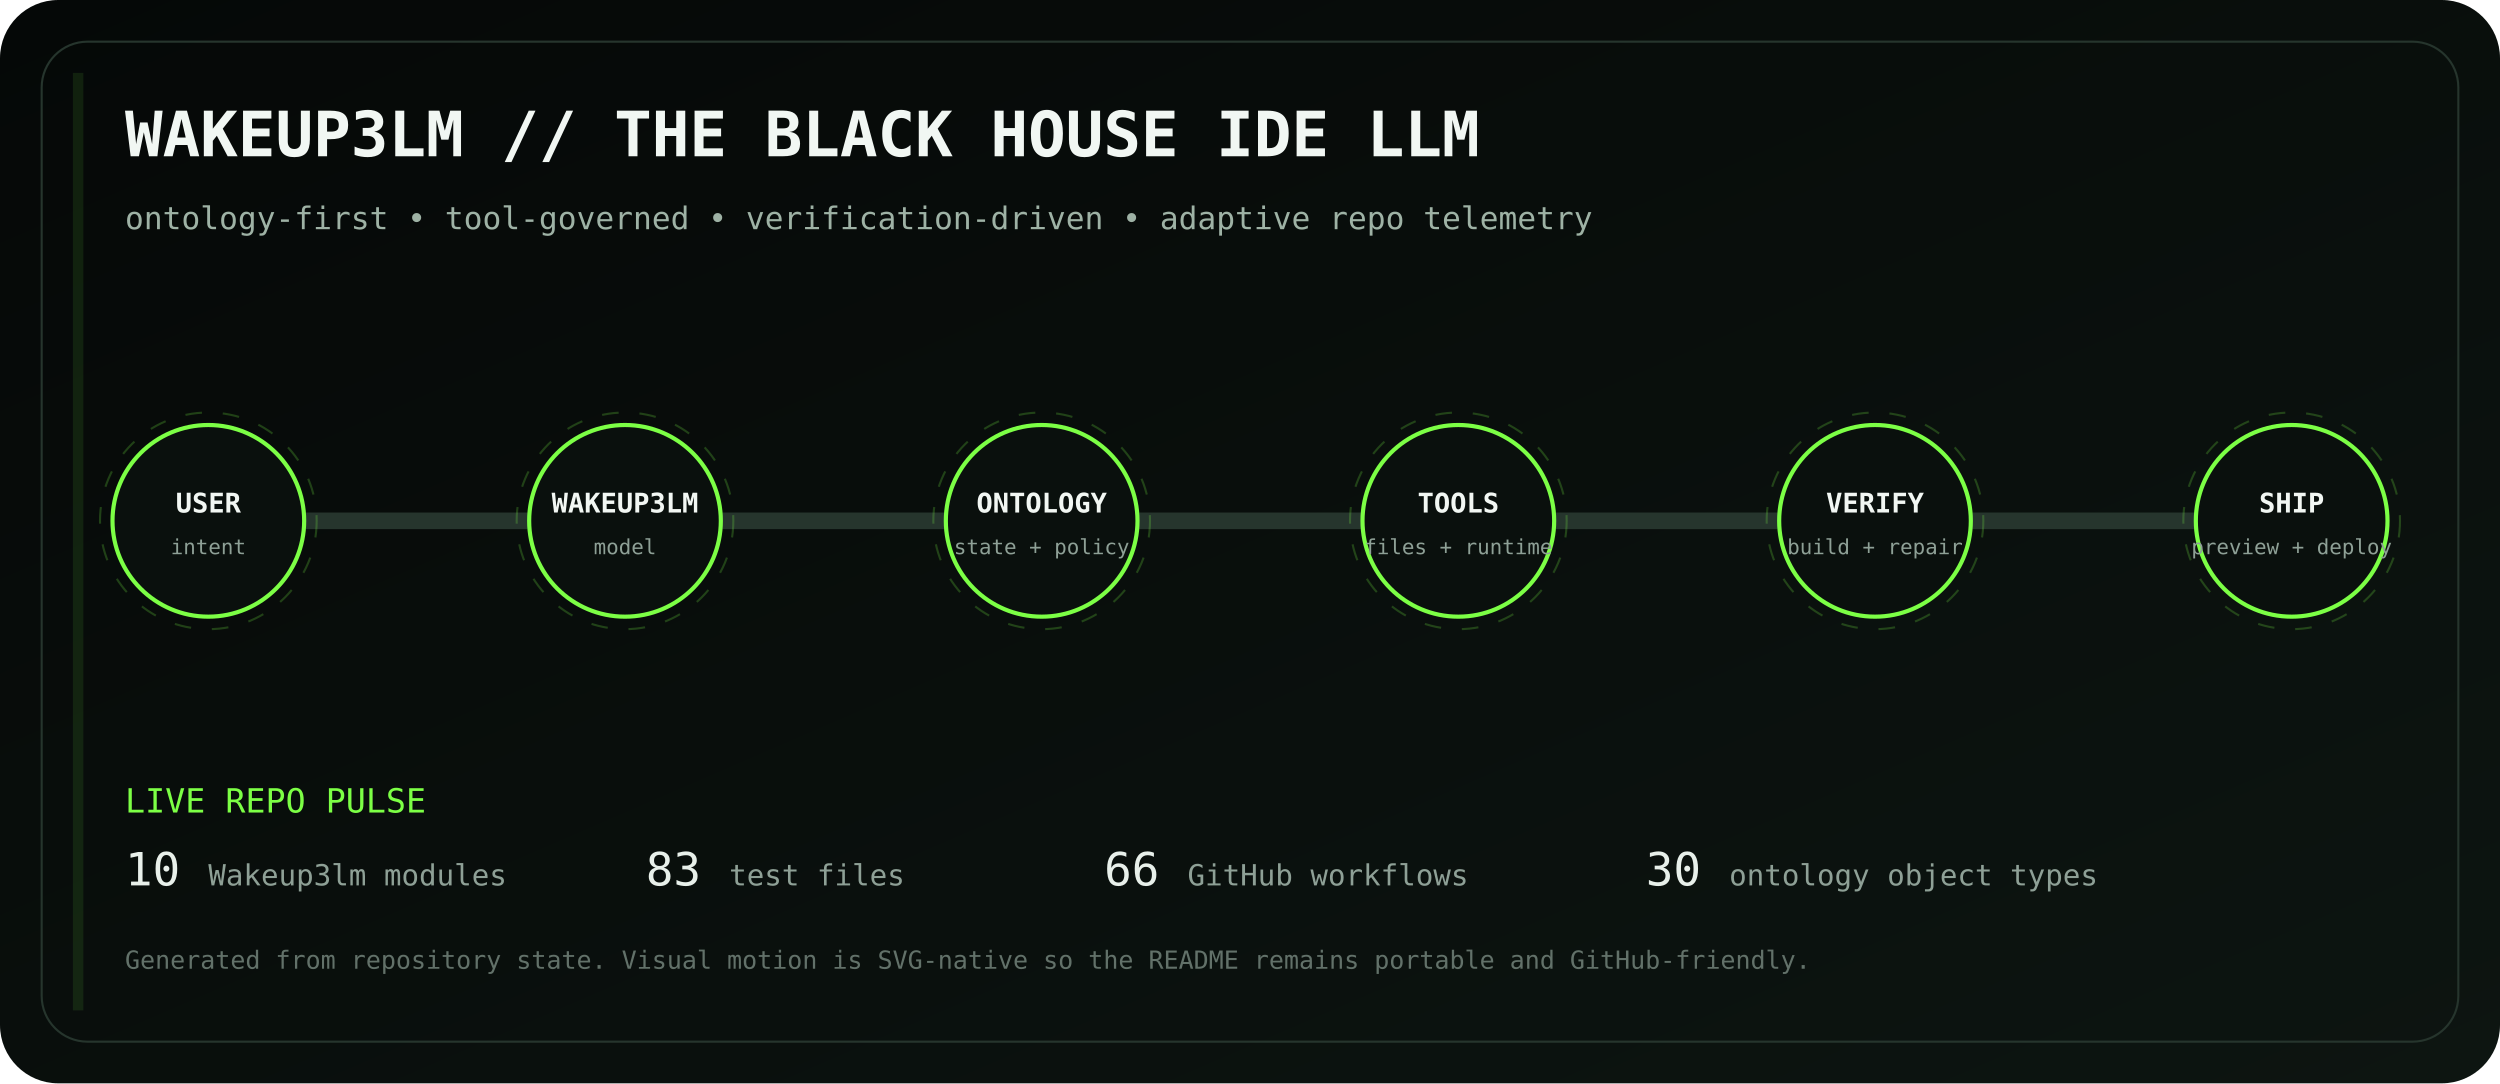
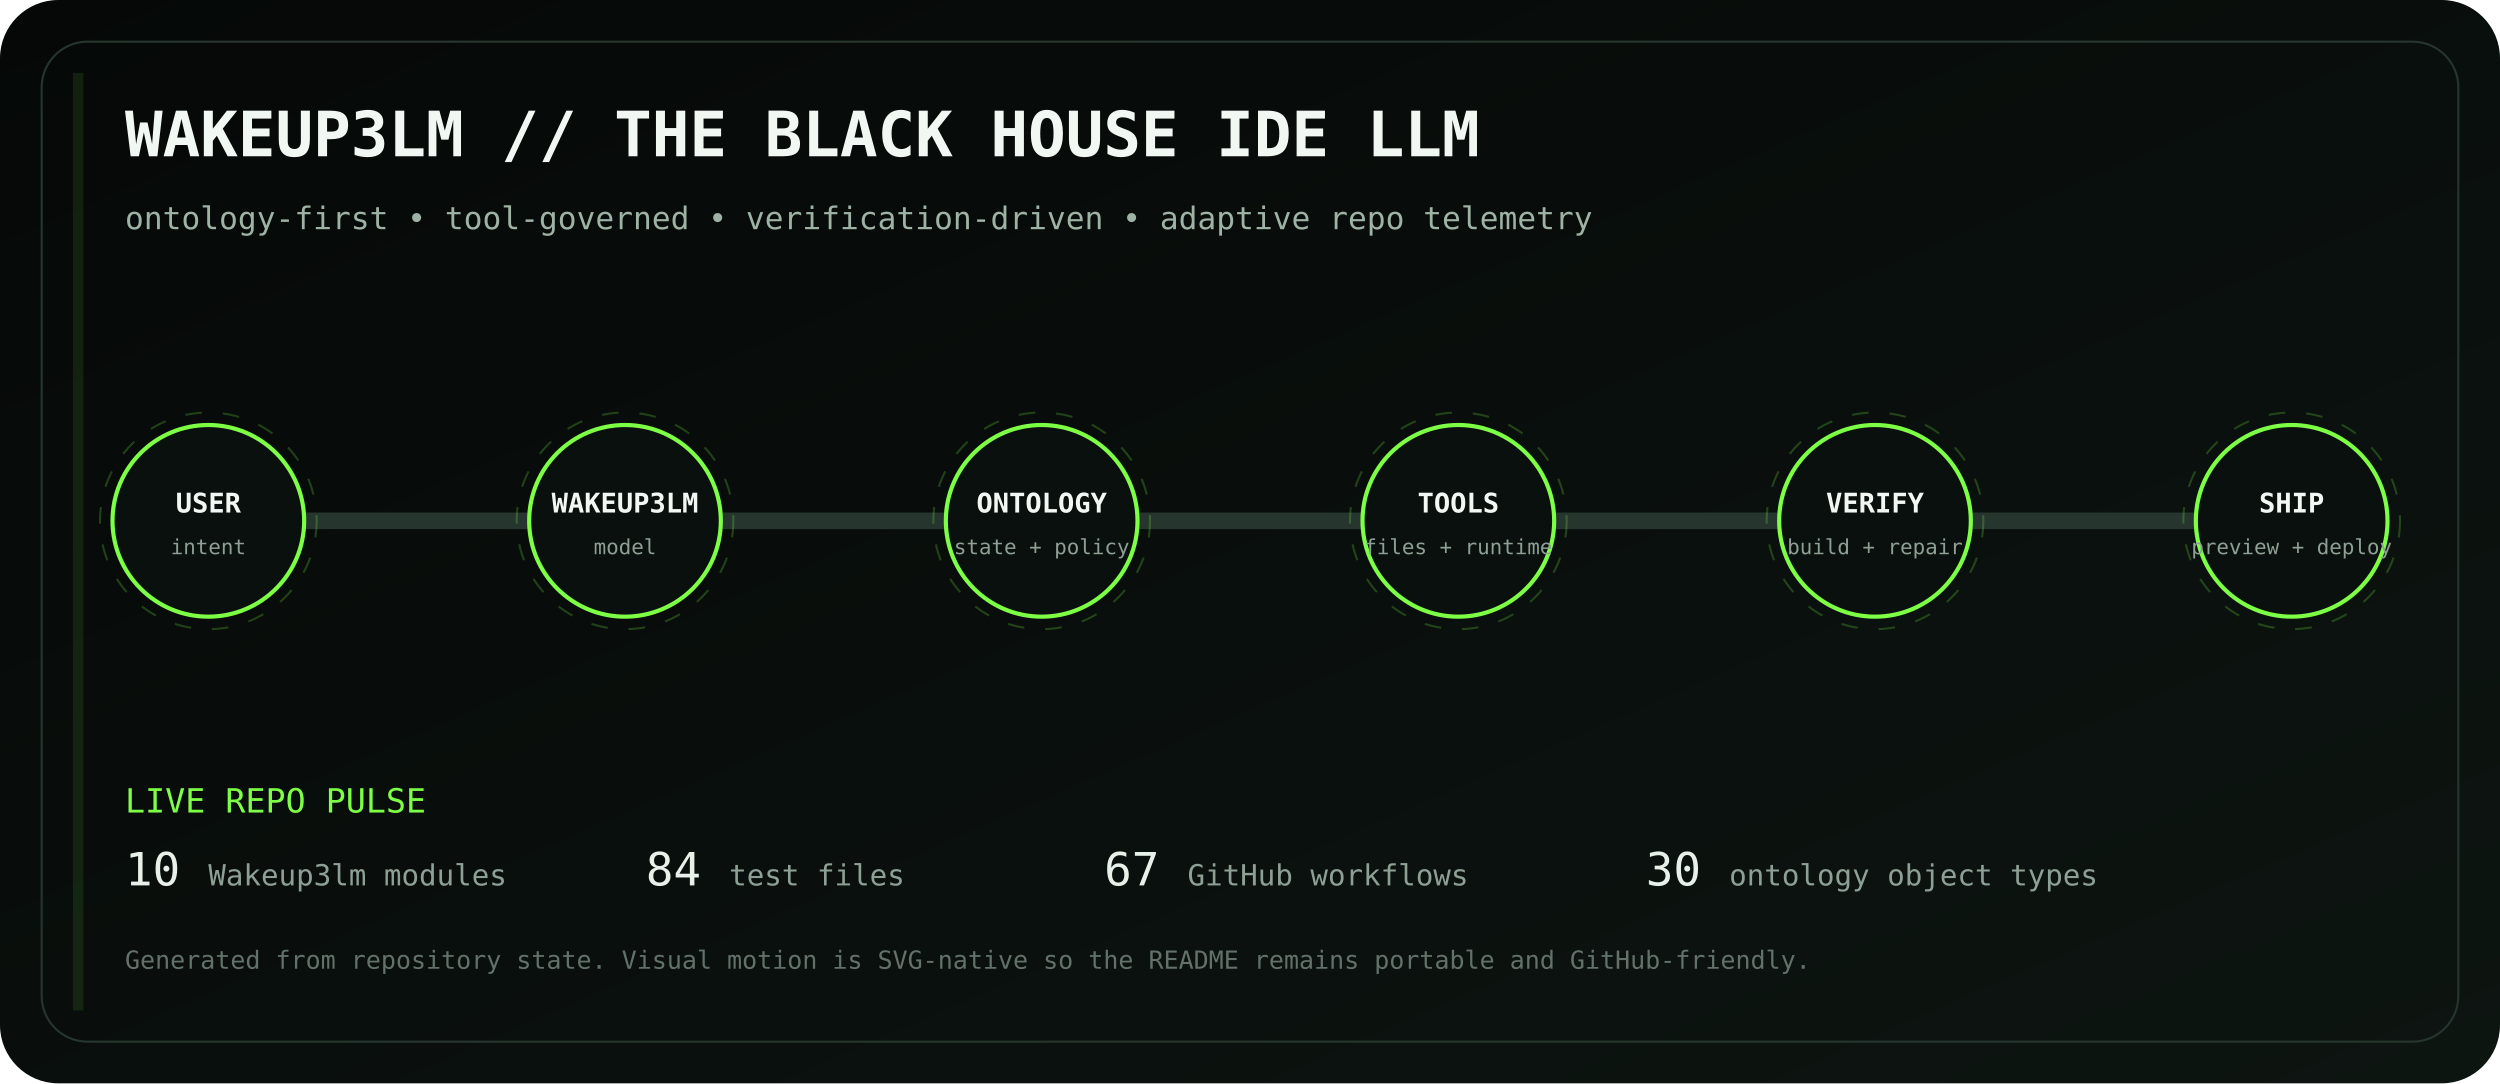
<svg xmlns="http://www.w3.org/2000/svg" viewBox="0 0 1200 520" role="img" aria-labelledby="title desc">
  <defs>
    <linearGradient id="bg" x1="0" y1="0" x2="1" y2="1">
      <stop stop-color="#050807" />
      <stop offset="1" stop-color="#0d1511" />
    </linearGradient>
    <linearGradient id="volt" x1="0" y1="0" x2="1" y2="0">
      <stop stop-color="#7CFF45" />
      <stop offset=".5" stop-color="#D6FF46" />
      <stop offset="1" stop-color="#7CFF45" />
    </linearGradient>
    <filter id="glow">
      <feGaussianBlur stdDeviation="4" result="b" />
      <feMerge>
        <feMergeNode in="b" />
        <feMergeNode in="SourceGraphic" />
      </feMerge>
    </filter>
  </defs>
  <rect width="1200" height="520" rx="28" fill="url(#bg)" />
  <rect x="20" y="20" width="1160" height="480" rx="22" fill="none" stroke="#26352d" />
  <text x="60" y="75" fill="#F1F7F3" font-family="ui-monospace, SFMono-Regular, Menlo, monospace" font-size="30" font-weight="700">WAKEUP3LM // THE BLACK HOUSE IDE LLM</text>
  <text x="60" y="110" fill="#9EB2A5" font-family="ui-monospace, SFMono-Regular, Menlo, monospace" font-size="15">ontology-first • tool-governed • verification-driven • adaptive repo telemetry</text>
  <path d="M100 250 H1100" stroke="#26352d" stroke-width="8" stroke-linecap="round" />
  <path d="M100 250 H1100" stroke="url(#volt)" stroke-width="3" stroke-linecap="round" stroke-dasharray="18 22" filter="url(#glow)">
    <animate attributeName="stroke-dashoffset" values="0;-80" dur="2.8s" repeatCount="indefinite" />
  </path>
  <g transform="translate(100 250)" font-family="ui-monospace, SFMono-Regular, Menlo, monospace">
    <circle r="46" fill="#0A100D" stroke="#7CFF45" stroke-width="2" />
    <circle r="52" fill="none" stroke="#7CFF45" opacity=".22" stroke-dasharray="8 10">
      <animateTransform attributeName="transform" type="rotate" values="0;360" dur="12s" repeatCount="indefinite" />
    </circle>
    <text y="-4" text-anchor="middle" fill="#F2F7F3" font-size="13" font-weight="700">USER</text>
    <text y="16" text-anchor="middle" fill="#8EA096" font-size="10">intent</text>
  </g>
  <g transform="translate(300 250)" font-family="ui-monospace, SFMono-Regular, Menlo, monospace">
    <circle r="46" fill="#0A100D" stroke="#7CFF45" stroke-width="2" />
    <circle r="52" fill="none" stroke="#7CFF45" opacity=".22" stroke-dasharray="8 10">
      <animateTransform attributeName="transform" type="rotate" values="0;360" dur="12s" repeatCount="indefinite" />
    </circle>
    <text y="-4" text-anchor="middle" fill="#F2F7F3" font-size="13" font-weight="700">WAKEUP3LM</text>
    <text y="16" text-anchor="middle" fill="#8EA096" font-size="10">model</text>
  </g>
  <g transform="translate(500 250)" font-family="ui-monospace, SFMono-Regular, Menlo, monospace">
    <circle r="46" fill="#0A100D" stroke="#7CFF45" stroke-width="2" />
    <circle r="52" fill="none" stroke="#7CFF45" opacity=".22" stroke-dasharray="8 10">
      <animateTransform attributeName="transform" type="rotate" values="0;360" dur="12s" repeatCount="indefinite" />
    </circle>
    <text y="-4" text-anchor="middle" fill="#F2F7F3" font-size="13" font-weight="700">ONTOLOGY</text>
    <text y="16" text-anchor="middle" fill="#8EA096" font-size="10">state + policy</text>
  </g>
  <g transform="translate(700 250)" font-family="ui-monospace, SFMono-Regular, Menlo, monospace">
    <circle r="46" fill="#0A100D" stroke="#7CFF45" stroke-width="2" />
    <circle r="52" fill="none" stroke="#7CFF45" opacity=".22" stroke-dasharray="8 10">
      <animateTransform attributeName="transform" type="rotate" values="0;360" dur="12s" repeatCount="indefinite" />
    </circle>
    <text y="-4" text-anchor="middle" fill="#F2F7F3" font-size="13" font-weight="700">TOOLS</text>
    <text y="16" text-anchor="middle" fill="#8EA096" font-size="10">files + runtime</text>
  </g>
  <g transform="translate(900 250)" font-family="ui-monospace, SFMono-Regular, Menlo, monospace">
    <circle r="46" fill="#0A100D" stroke="#7CFF45" stroke-width="2" />
    <circle r="52" fill="none" stroke="#7CFF45" opacity=".22" stroke-dasharray="8 10">
      <animateTransform attributeName="transform" type="rotate" values="0;360" dur="12s" repeatCount="indefinite" />
    </circle>
    <text y="-4" text-anchor="middle" fill="#F2F7F3" font-size="13" font-weight="700">VERIFY</text>
    <text y="16" text-anchor="middle" fill="#8EA096" font-size="10">build + repair</text>
  </g>
  <g transform="translate(1100 250)" font-family="ui-monospace, SFMono-Regular, Menlo, monospace">
    <circle r="46" fill="#0A100D" stroke="#7CFF45" stroke-width="2" />
    <circle r="52" fill="none" stroke="#7CFF45" opacity=".22" stroke-dasharray="8 10">
      <animateTransform attributeName="transform" type="rotate" values="0;360" dur="12s" repeatCount="indefinite" />
    </circle>
    <text y="-4" text-anchor="middle" fill="#F2F7F3" font-size="13" font-weight="700">SHIP</text>
    <text y="16" text-anchor="middle" fill="#8EA096" font-size="10">preview + deploy</text>
  </g>
  <g font-family="ui-monospace, SFMono-Regular, Menlo, monospace">
    <text x="60" y="390" fill="#7CFF45" font-size="16">LIVE REPO PULSE</text>
    <text x="60" y="425" fill="#E8F0EA" font-size="22">10</text>
    <text x="100" y="425" fill="#8EA096" font-size="14"> Wakeup3lm modules</text>
-     <text x="310" y="425" fill="#E8F0EA" font-size="22">83</text>
+     <text x="310" y="425" fill="#E8F0EA" font-size="22">84</text>
    <text x="350" y="425" fill="#8EA096" font-size="14"> test files</text>
-     <text x="530" y="425" fill="#E8F0EA" font-size="22">66</text>
+     <text x="530" y="425" fill="#E8F0EA" font-size="22">67</text>
    <text x="570" y="425" fill="#8EA096" font-size="14"> GitHub workflows</text>
    <text x="790" y="425" fill="#E8F0EA" font-size="22">30</text>
    <text x="830" y="425" fill="#8EA096" font-size="14"> ontology object types</text>
    <text x="60" y="465" fill="#627169" font-size="12">Generated from repository state. Visual motion is SVG-native so the README remains portable and GitHub-friendly.</text>
  </g>
  <rect x="35" y="35" width="5" height="450" fill="#7CFF45" opacity=".1">
    <animate attributeName="x" values="35;1160;35" dur="8s" repeatCount="indefinite" />
    <animate attributeName="opacity" values=".05;.28;.05" dur="8s" repeatCount="indefinite" />
  </rect>
</svg>
